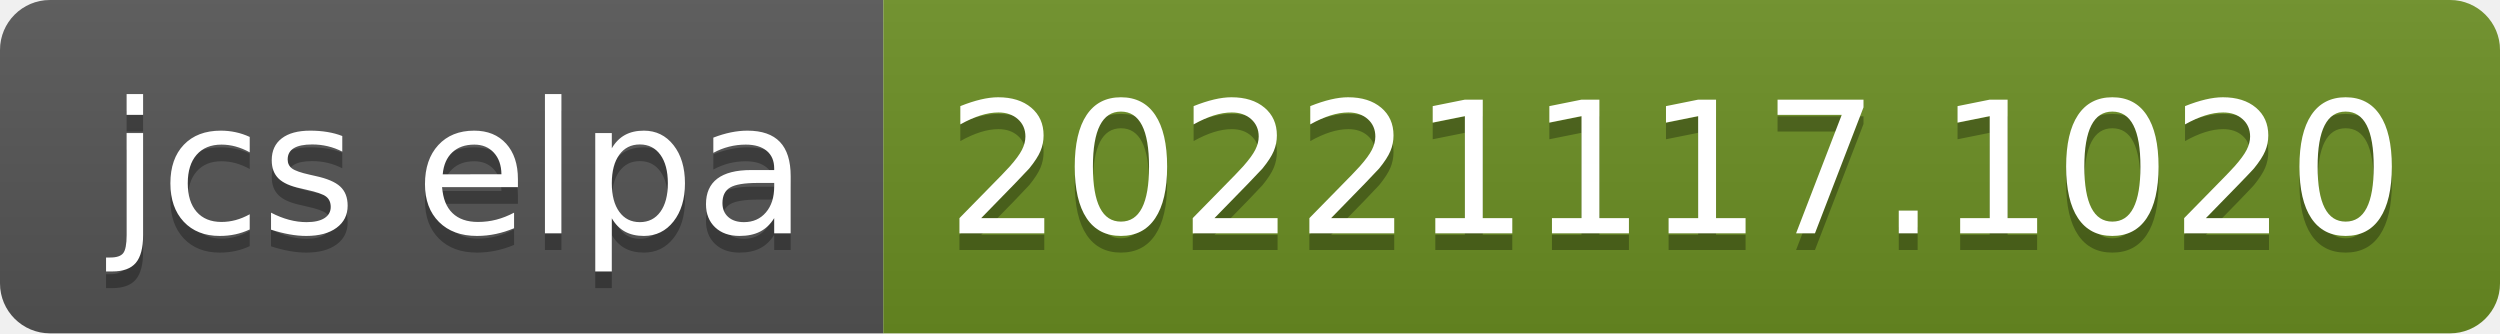
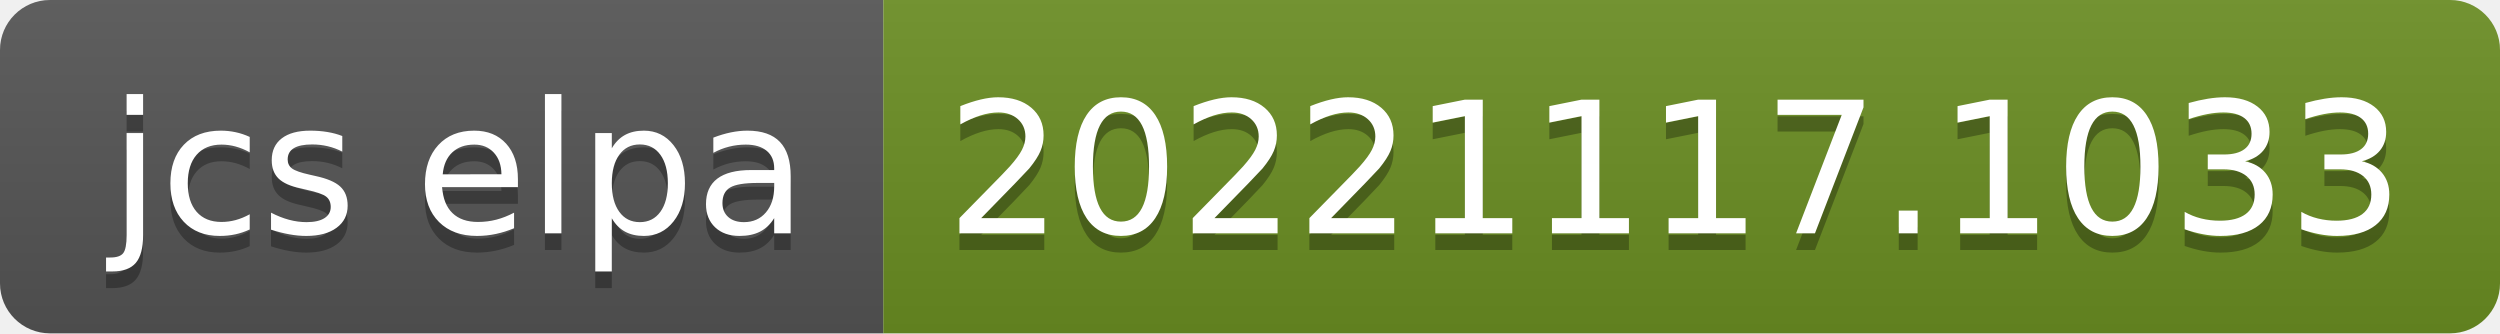
- <svg xmlns="http://www.w3.org/2000/svg" width="150" height="20" role="img" aria-label="jcs elpa: 20221117.1020">
+ <svg xmlns="http://www.w3.org/2000/svg" width="150" height="20" role="img" aria-label="jcs elpa: 20221117.1033">
  <linearGradient id="s" x2="0" y2="100%">
    <stop offset="0" stop-color="#bbb" stop-opacity=".1" />
    <stop offset="1" stop-opacity=".1" />
  </linearGradient>
  <clipPath id="r">
    <rect width="150" height="20" rx="3" fill="#fff" />
  </clipPath>
  <g clip-path="url(#r)">
    <rect width="53" height="20" fill="#555" />
    <rect x="53" width="97" height="20" fill="#6b8e23" />
    <rect width="150" height="20" fill="url(#s)" />
  </g>
  <g fill="#fff" text-anchor="middle" font-family="Verdana,Geneva,DejaVu Sans,sans-serif" text-rendering="geometricPrecision" font-size="110">
    <text aria-hidden="true" x="275" y="150" fill="#010101" fill-opacity=".3" transform="scale(.1)" textLength="430">jcs elpa</text>
    <text x="275" y="140" transform="scale(.1)" fill="#fff" textLength="430">jcs elpa</text>
-     <text aria-hidden="true" x="1005" y="150" fill="#010101" fill-opacity=".3" transform="scale(.1)" textLength="870">20221117.1020</text>
-     <text x="1005" y="140" transform="scale(.1)" fill="#fff" textLength="870">20221117.1020</text>
+     <text aria-hidden="true" x="1005" y="150" fill="#010101" fill-opacity=".3" transform="scale(.1)" textLength="870">20221117.1033</text>
+     <text x="1005" y="140" transform="scale(.1)" fill="#fff" textLength="870">20221117.1033</text>
  </g>
</svg>
